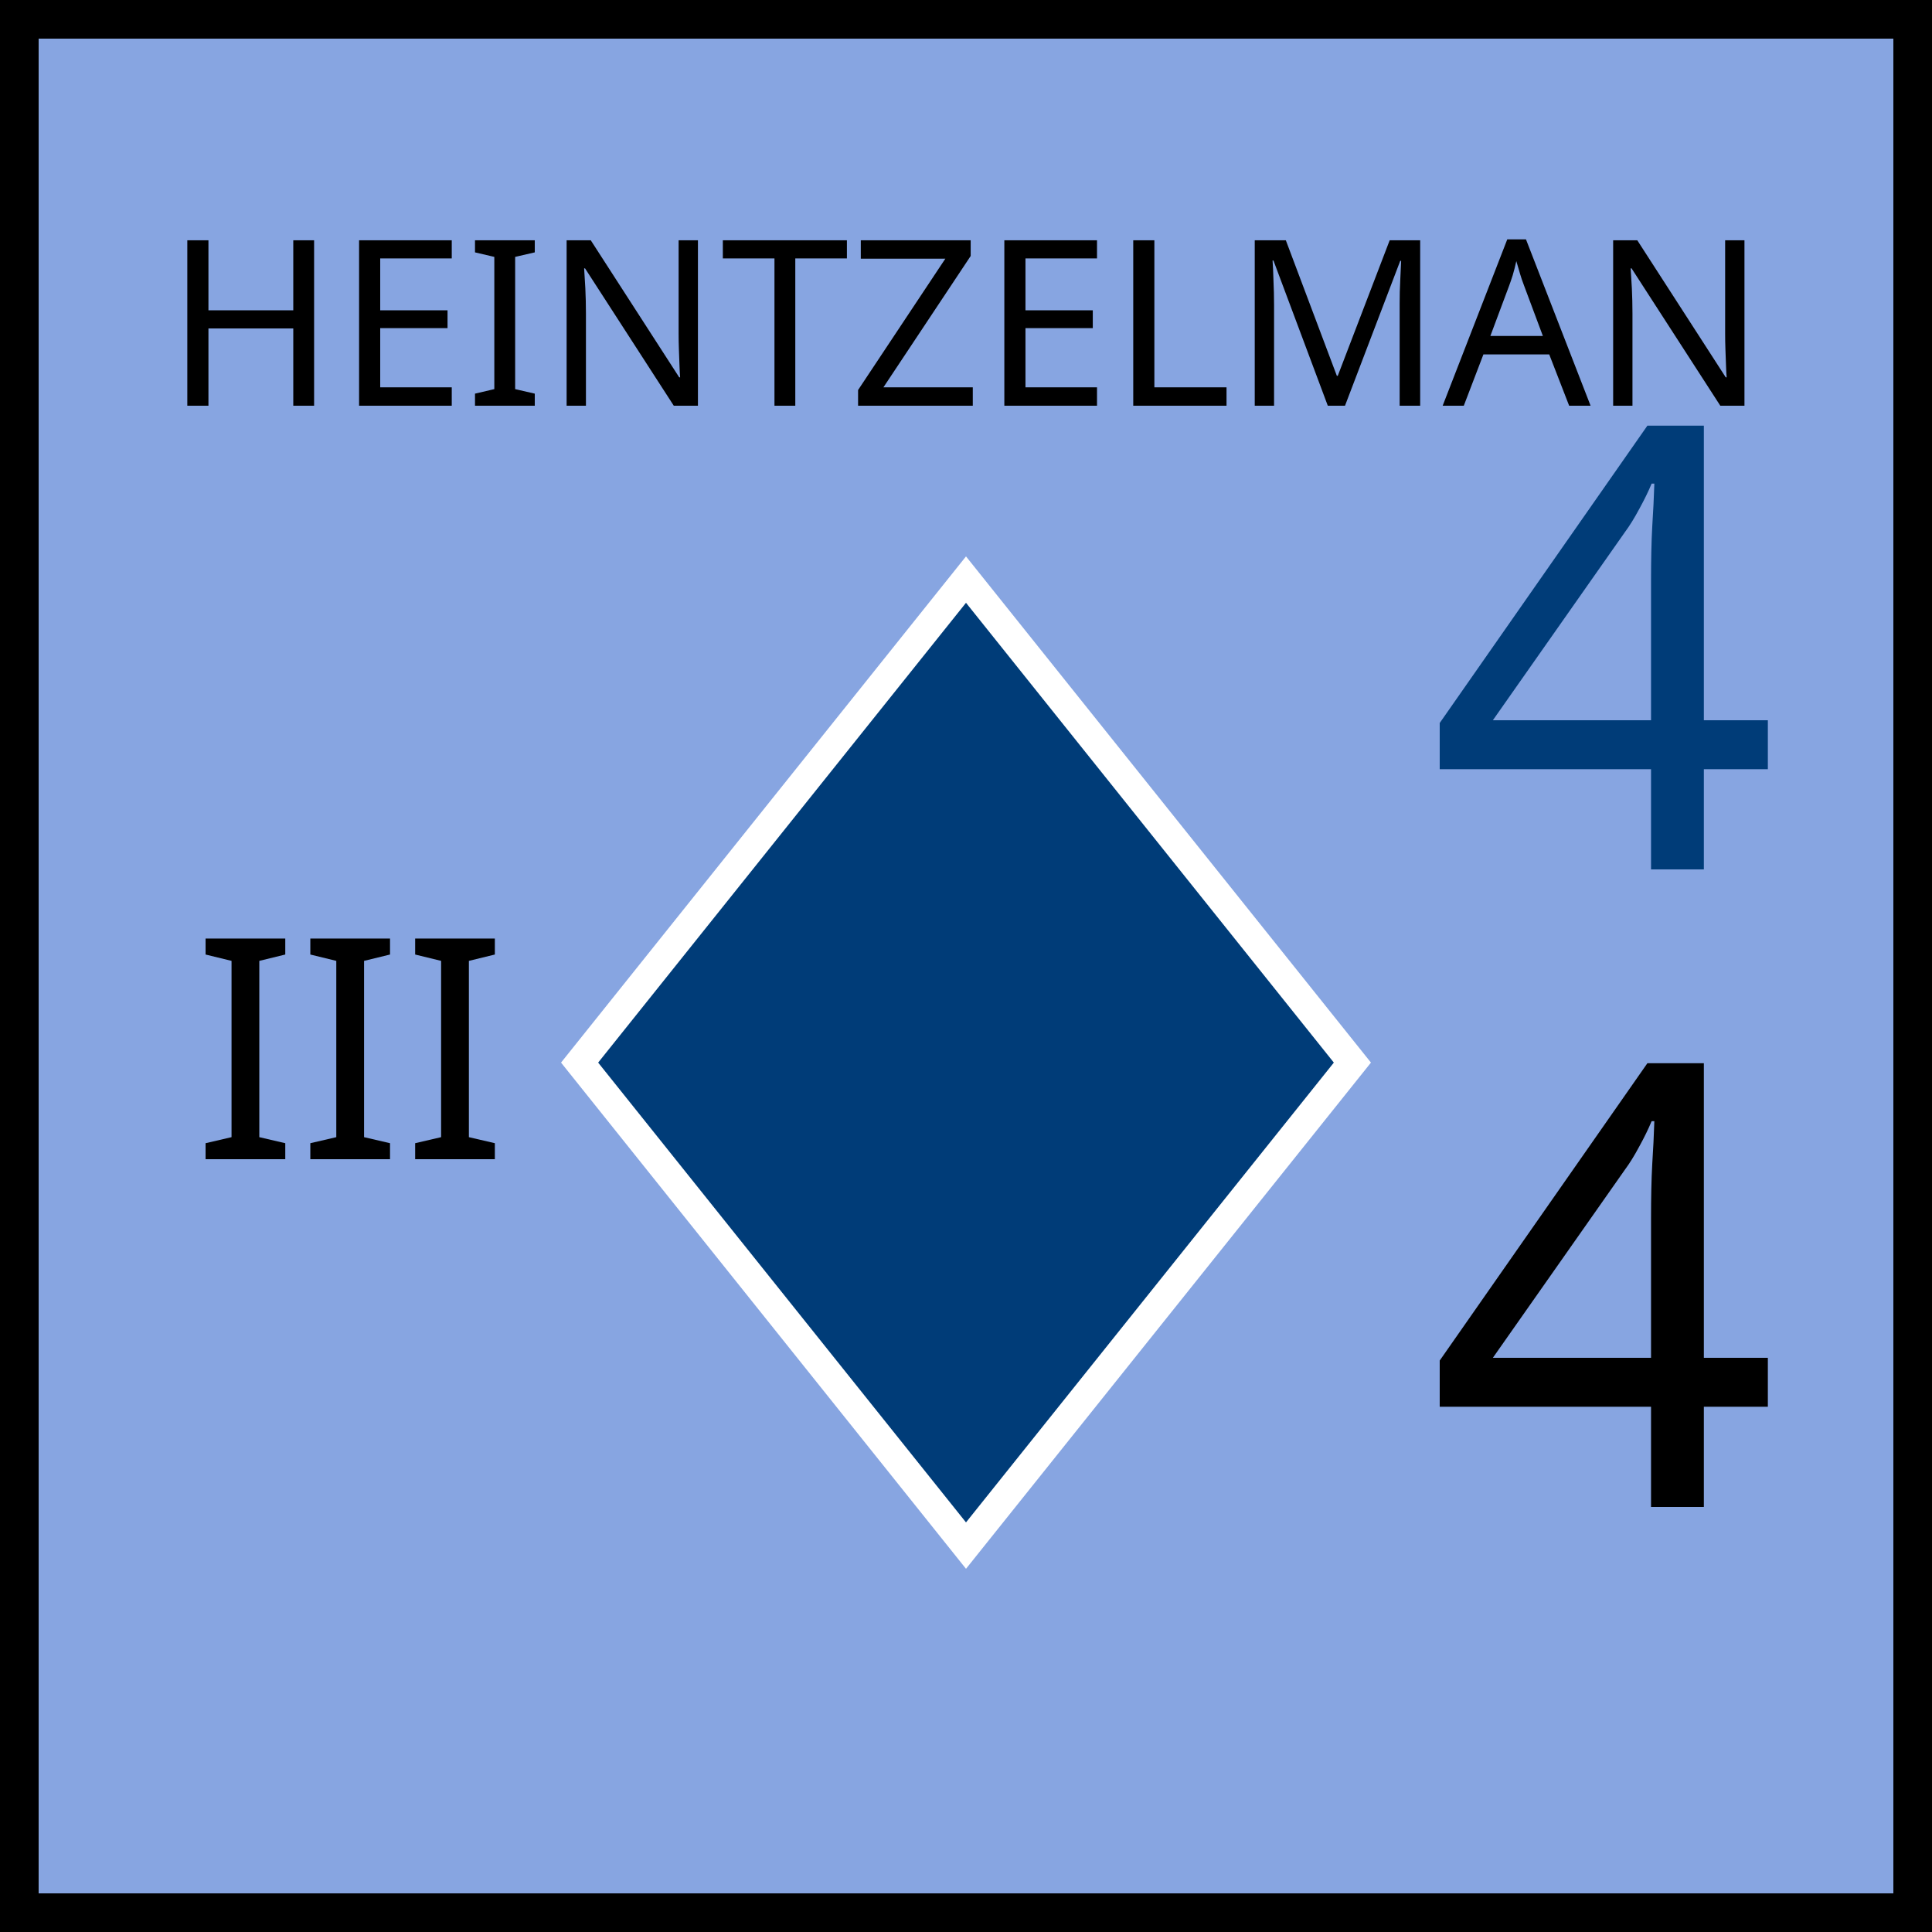
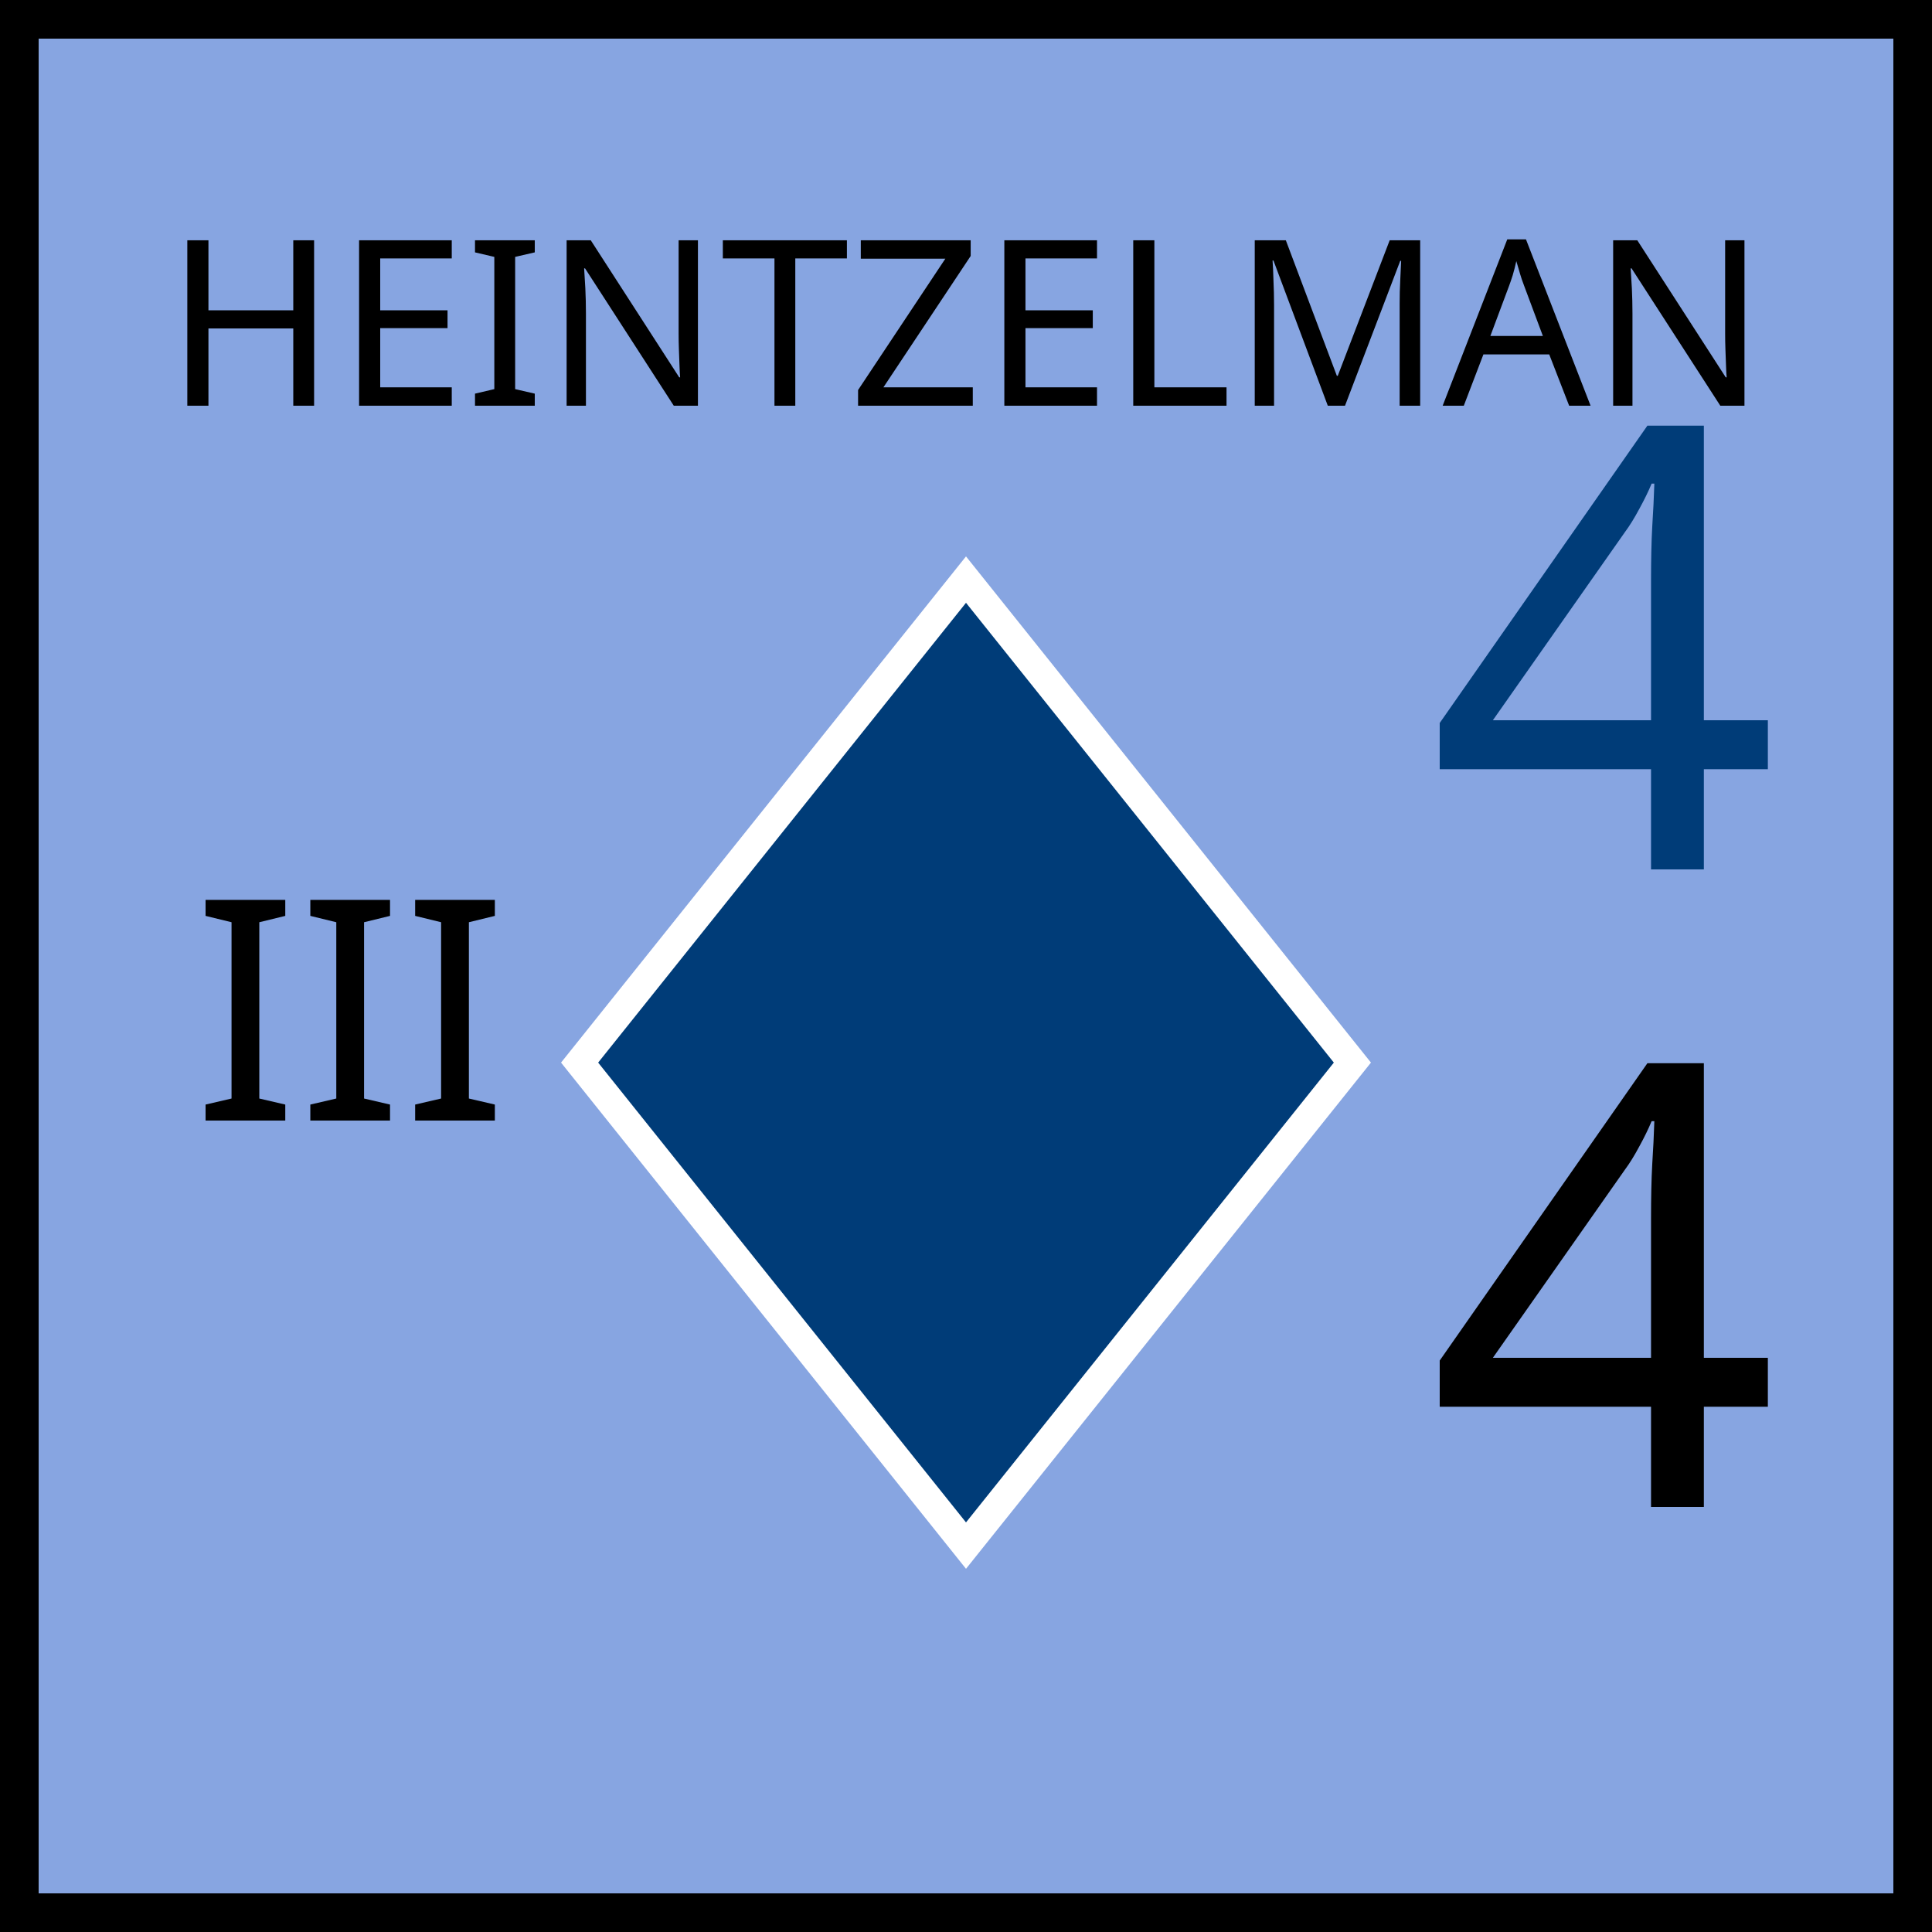
<svg xmlns="http://www.w3.org/2000/svg" xmlns:xlink="http://www.w3.org/1999/xlink" viewBox="0 0 100 100" width="100" height="100">
  <defs id="common">
    <rect id="background" width="100" height="100" fill="rgb(135,165,225)" />
    <g id="border" stroke="black" stroke-width="2">
      <line x1="0" y1="1" x2="100" y2="1" />
      <line x1="1" y1="1" x2="1" y2="100" />
      <line x1="0" y1="99" x2="100" y2="99" />
      <line x1="99" y1="1" x2="99" y2="100" />
    </g>
    <clipPath id="block">
      <use xlink:href="#background" />
    </clipPath>
  </defs>
  <g id="unit" font-family="EB Garamond">
    <use xlink:href="#background" clip-path="url(#block)" />
    <use xlink:href="#border" clip-path="url(#block)" />
-     <text x="10" y="60" font-size="16" fill="black">III</text>
+     <text x="10" y="58" font-size="16" fill="black">III</text>
    <g id="symbol" text-anchor="middle">
      <text x="50" y="21" font-size="12" fill="black">HEINTZELMAN</text>
      <polygon points="50,30 70,55 50,80 30,55" fill="rgb(0,60,120)" stroke="white" stroke-width="1.5" />
    </g>
    <g id="stats" text-anchor="middle" font-size="32">
      <text x="83" y="45" fill="rgb(0,60,120)">4</text>
      <text x="83" y="78">4</text>
    </g>
  </g>
</svg>
